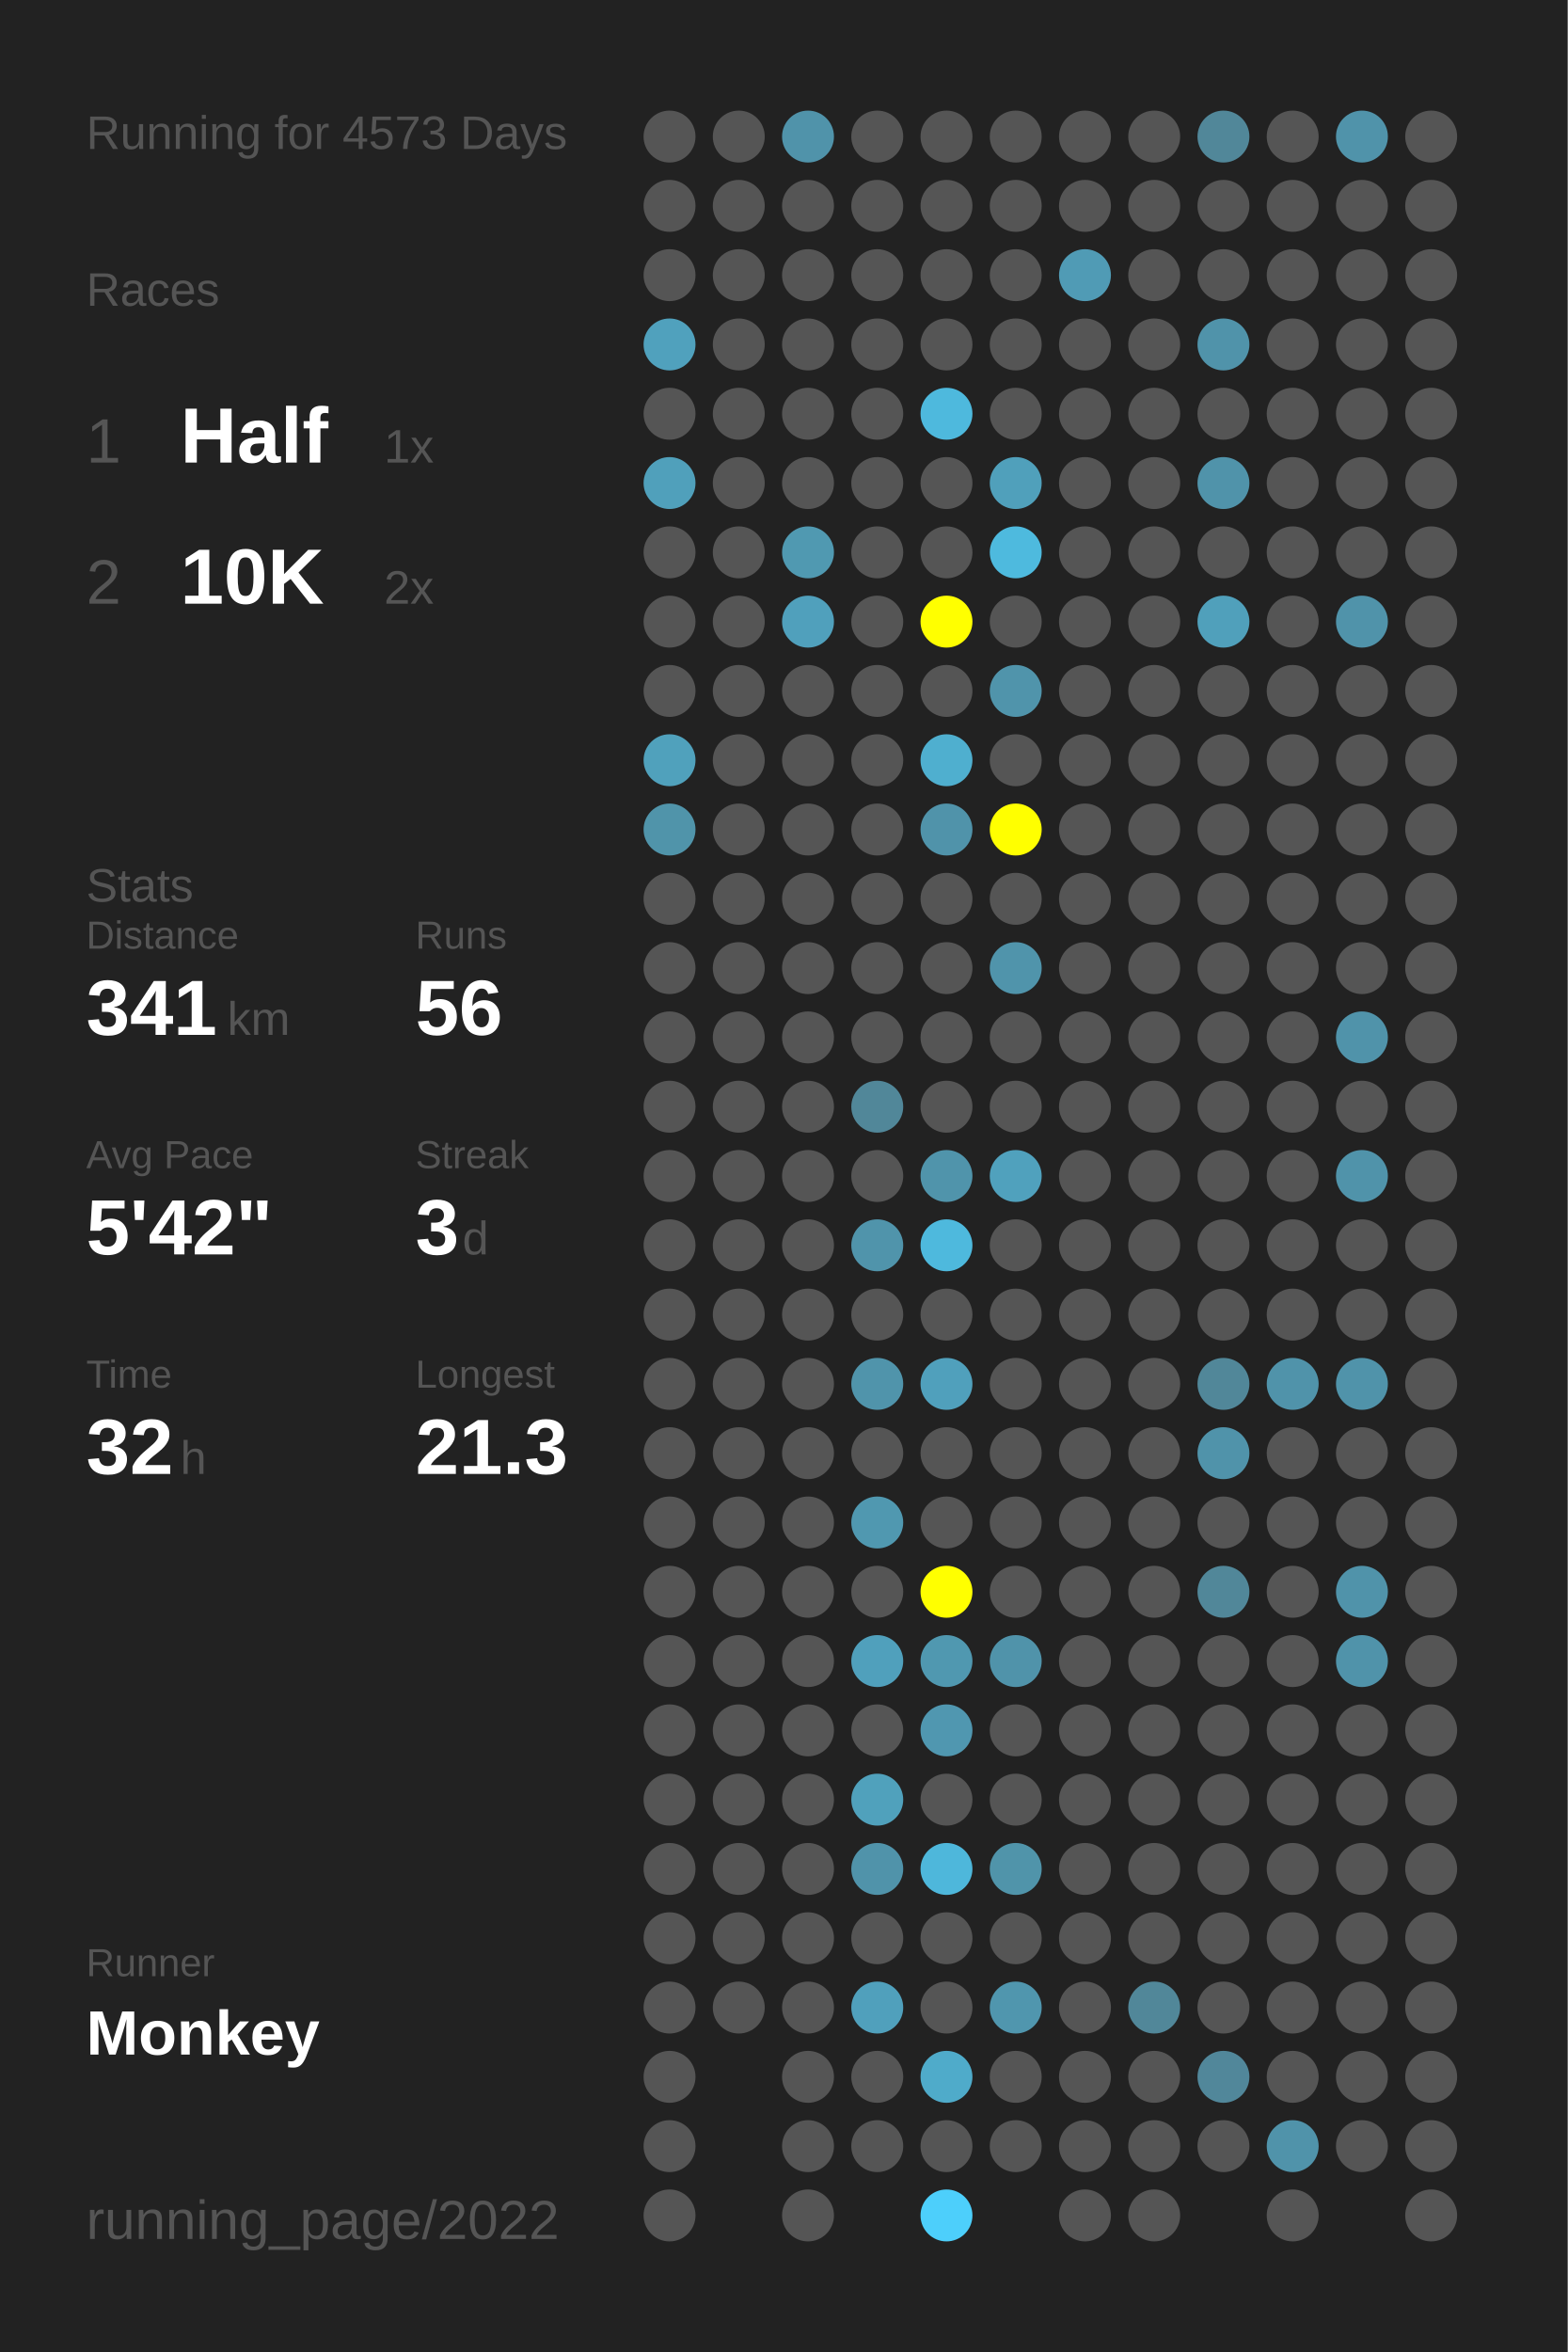
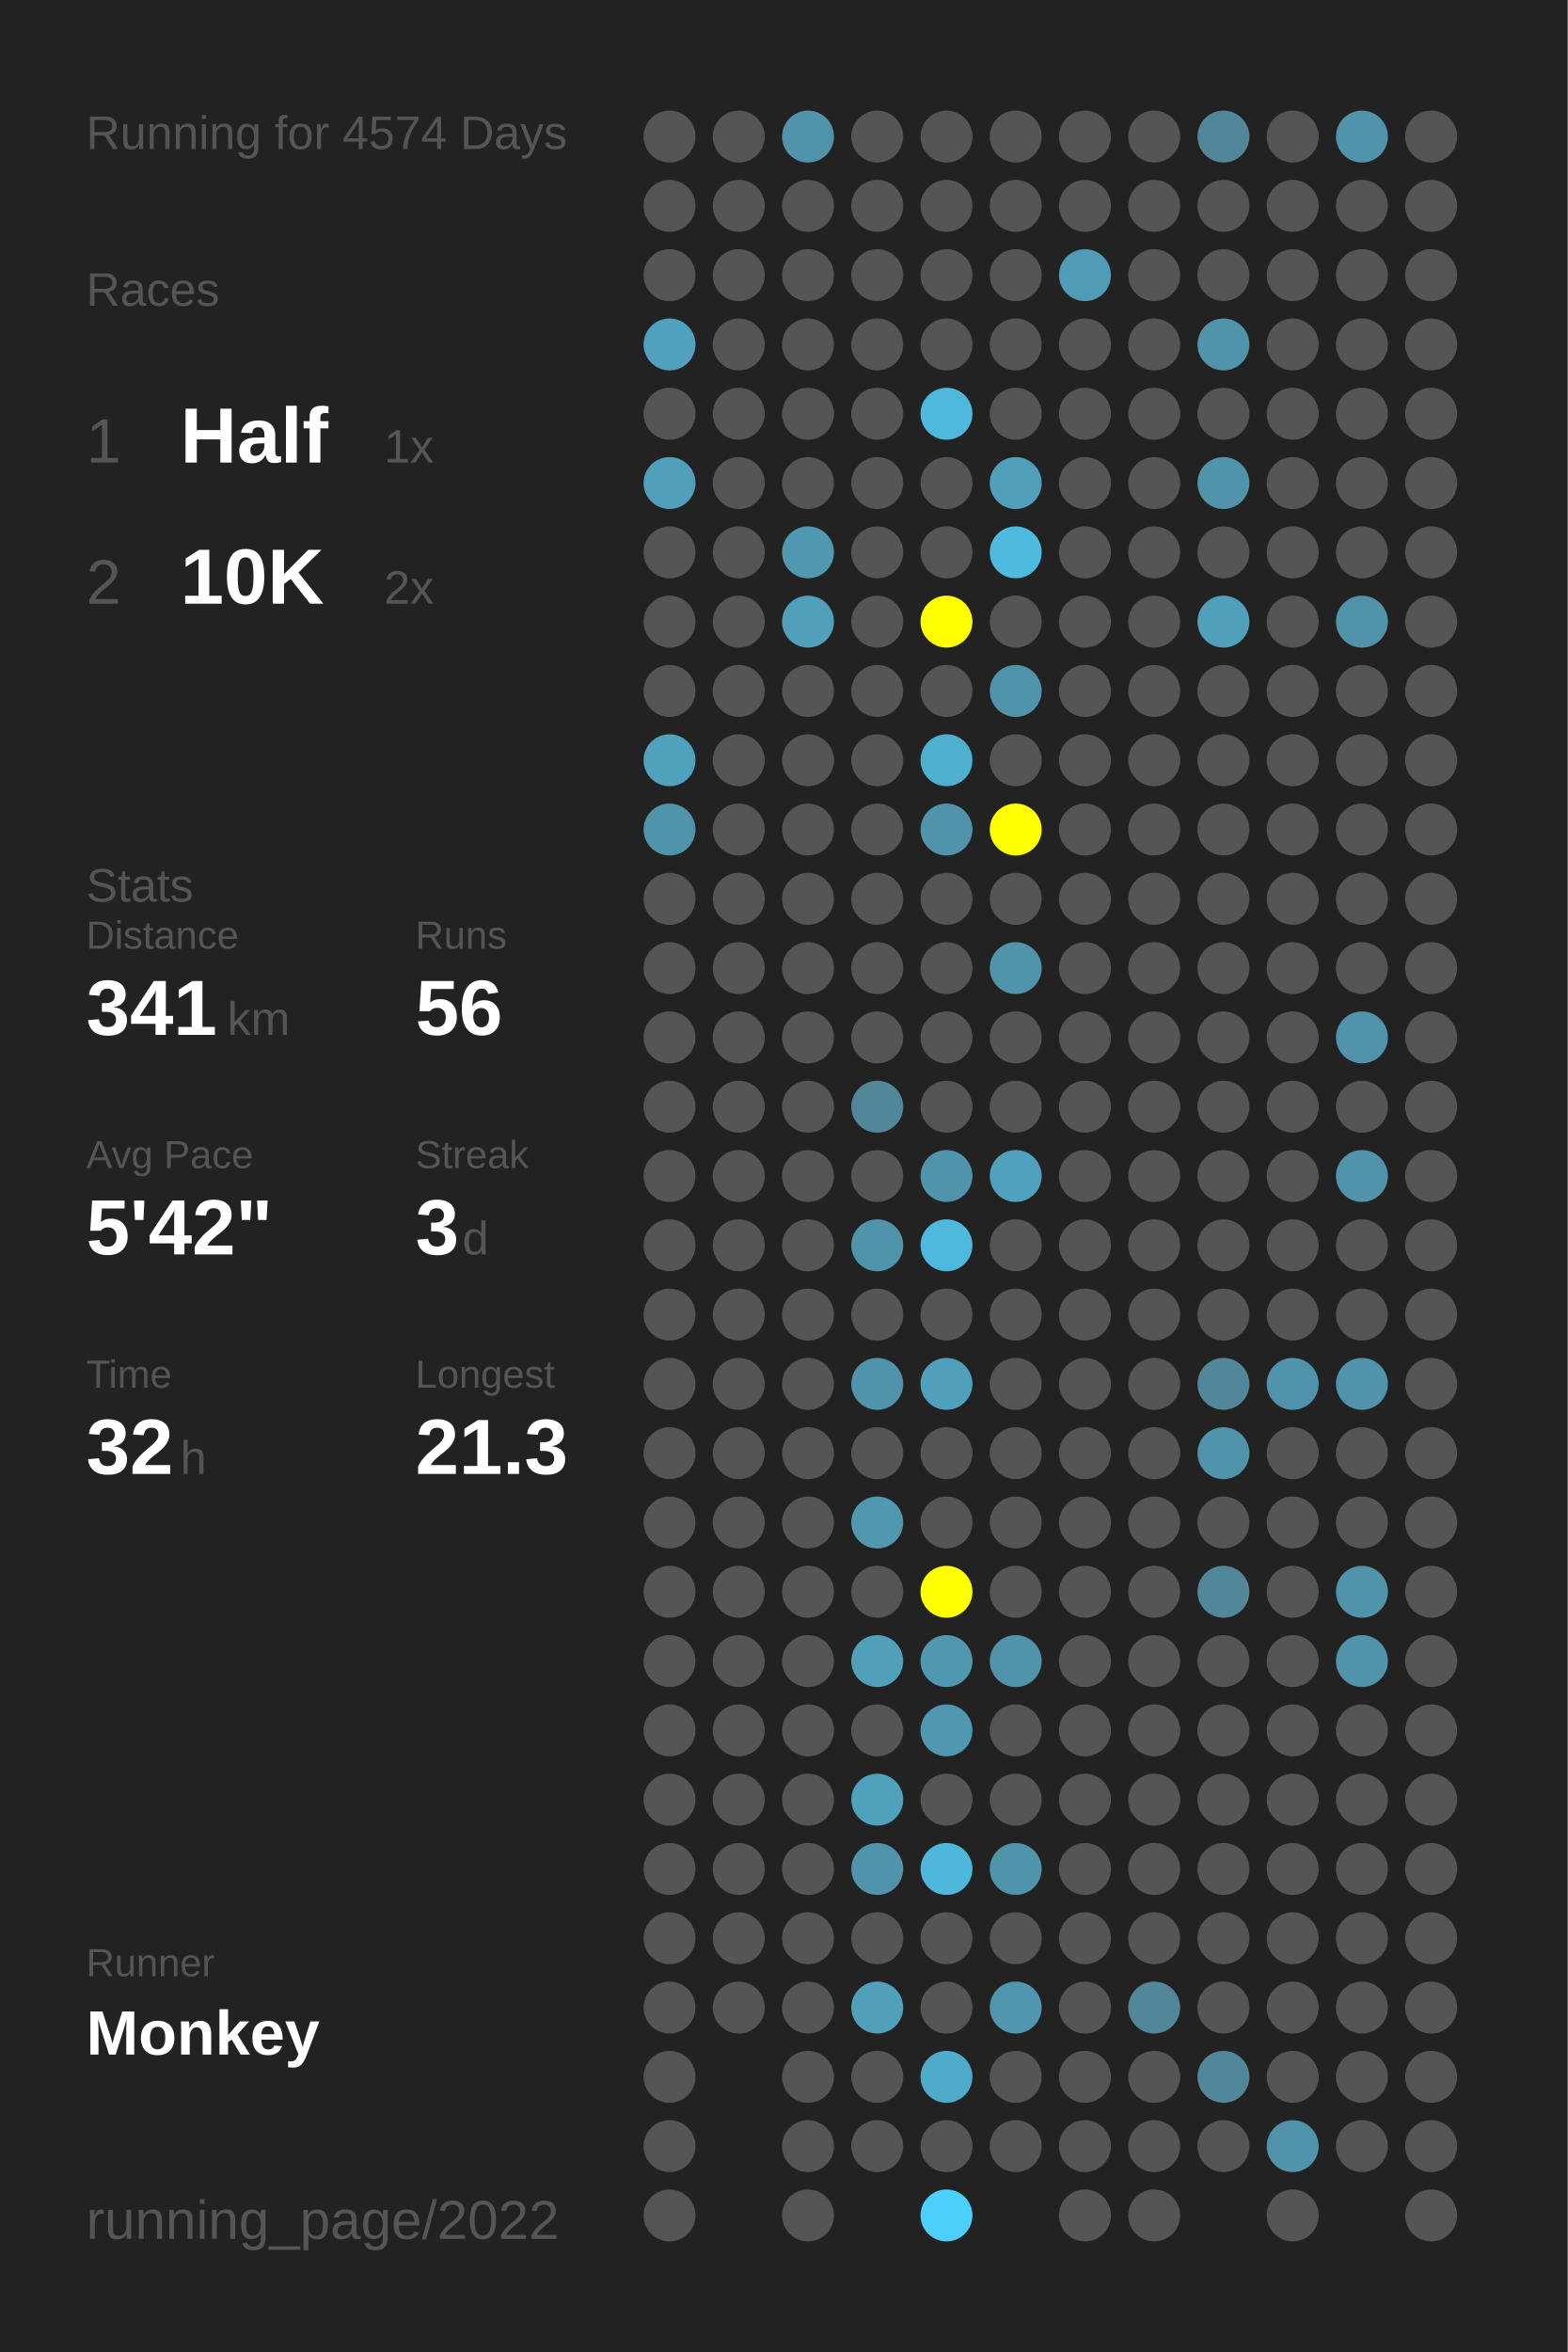
<svg xmlns="http://www.w3.org/2000/svg" baseProfile="full" height="300mm" version="1.1" viewBox="0,0,200,300" width="200mm">
  <defs />
  <rect fill="#222222" height="300" width="200" x="0" y="0" />
-   <text fill="#555555" style="font-size:6px; font-family:Arial;" x="11" y="19">Running for 4573 Days</text>
+   <text fill="#555555" style="font-size:6px; font-family:Arial;" x="11" y="19">Running for 4574 Days</text>
  <text fill="#555555" style="font-size:6px; font-family:Arial;" x="11" y="39">Races</text>
  <text fill="#555555" style="font-size:8px; font-family:Arial;" x="11" y="59">1</text>
  <text fill="#FFFFFF" style="font-size:10px; font-family:Arial; font-weight:bold;" x="23" y="59">Half</text>
  <text fill="#555555" style="font-size:6px; font-family:Arial;" x="49" y="59">1x</text>
  <text fill="#555555" style="font-size:8px; font-family:Arial;" x="11" y="77">2</text>
  <text fill="#FFFFFF" style="font-size:10px; font-family:Arial; font-weight:bold;" x="23" y="77">10K</text>
  <text fill="#555555" style="font-size:6px; font-family:Arial;" x="49" y="77">2x</text>
  <text fill="#555555" style="font-size:6px; font-family:Arial;" x="11" y="115">Stats</text>
  <text fill="#555555" style="font-size:5px; font-family:Arial;" x="11" y="121">Distance</text>
  <text fill="#FFFFFF" style="font-size:10px; font-family:Arial; font-weight:bold;" x="11" y="132">341</text>
  <text fill="#555555" style="font-size:6px; font-family:Arial;" x="29" y="132">km</text>
  <text fill="#555555" style="font-size:5px; font-family:Arial;" x="53" y="121">Runs</text>
  <text fill="#FFFFFF" style="font-size:10px; font-family:Arial; font-weight:bold;" x="53" y="132">56</text>
  <text fill="#555555" style="font-size:5px; font-family:Arial;" x="11" y="149">Avg Pace</text>
  <text fill="#FFFFFF" style="font-size:10px; font-family:Arial; font-weight:bold;" x="11" y="160">5'42"</text>
  <text fill="#555555" style="font-size:5px; font-family:Arial;" x="53" y="149">Streak</text>
  <text fill="#FFFFFF" style="font-size:10px; font-family:Arial; font-weight:bold;" x="53" y="160">3</text>
  <text fill="#555555" style="font-size:6px; font-family:Arial;" x="59" y="160">d</text>
  <text fill="#555555" style="font-size:5px; font-family:Arial;" x="11" y="177">Time</text>
  <text fill="#FFFFFF" style="font-size:10px; font-family:Arial; font-weight:bold;" x="11" y="188">32</text>
  <text fill="#555555" style="font-size:6px; font-family:Arial;" x="23" y="188">h</text>
  <text fill="#555555" style="font-size:5px; font-family:Arial;" x="53" y="177">Longest</text>
  <text fill="#FFFFFF" style="font-size:10px; font-family:Arial; font-weight:bold;" x="53" y="188">21.3</text>
  <text fill="#555555" style="font-size:5px; font-family:Arial;" x="11" y="252.065">Runner</text>
  <text fill="#FFFFFF" style="font-size:8px; font-family:Arial; font-weight:bold;" x="11" y="262.065">Monkey</text>
  <text fill="#555555" style="font-size:7px; font-family:Arial;" x="11" y="285.581">running_page/2022</text>
  <circle cx="85.417" cy="17.419" fill="#555555" r="3.312" />
  <circle cx="85.417" cy="26.258" fill="#555555" r="3.312" />
  <circle cx="85.417" cy="35.097" fill="#555555" r="3.312" />
  <circle cx="85.417" cy="43.935" fill="#50a1bd" r="3.312" />
  <circle cx="85.417" cy="52.774" fill="#555555" r="3.312" />
  <circle cx="85.417" cy="61.613" fill="#50a0bb" r="3.312" />
  <circle cx="85.417" cy="70.452" fill="#555555" r="3.312" />
  <circle cx="85.417" cy="79.29" fill="#555555" r="3.312" />
  <circle cx="85.417" cy="88.129" fill="#555555" r="3.312" />
  <circle cx="85.417" cy="96.968" fill="#50a1bc" r="3.312" />
  <circle cx="85.417" cy="105.806" fill="#5094aa" r="3.312" />
  <circle cx="85.417" cy="114.645" fill="#555555" r="3.312" />
  <circle cx="85.417" cy="123.484" fill="#555555" r="3.312" />
  <circle cx="85.417" cy="132.323" fill="#555555" r="3.312" />
  <circle cx="85.417" cy="141.161" fill="#555555" r="3.312" />
  <circle cx="85.417" cy="150" fill="#555555" r="3.312" />
  <circle cx="85.417" cy="158.839" fill="#555555" r="3.312" />
  <circle cx="85.417" cy="167.677" fill="#555555" r="3.312" />
  <circle cx="85.417" cy="176.516" fill="#555555" r="3.312" />
  <circle cx="85.417" cy="185.355" fill="#555555" r="3.312" />
  <circle cx="85.417" cy="194.194" fill="#555555" r="3.312" />
  <circle cx="85.417" cy="203.032" fill="#555555" r="3.312" />
  <circle cx="85.417" cy="211.871" fill="#555555" r="3.312" />
  <circle cx="85.417" cy="220.71" fill="#555555" r="3.312" />
  <circle cx="85.417" cy="229.548" fill="#555555" r="3.312" />
  <circle cx="85.417" cy="238.387" fill="#555555" r="3.312" />
  <circle cx="85.417" cy="247.226" fill="#555555" r="3.312" />
  <circle cx="85.417" cy="256.065" fill="#555555" r="3.312" />
  <circle cx="85.417" cy="264.903" fill="#555555" r="3.312" />
  <circle cx="85.417" cy="273.742" fill="#555555" r="3.312" />
  <circle cx="85.417" cy="282.581" fill="#555555" r="3.312" />
  <circle cx="94.25" cy="17.419" fill="#555555" r="3.312" />
  <circle cx="94.25" cy="26.258" fill="#555555" r="3.312" />
  <circle cx="94.25" cy="35.097" fill="#555555" r="3.312" />
  <circle cx="94.25" cy="43.935" fill="#555555" r="3.312" />
  <circle cx="94.25" cy="52.774" fill="#555555" r="3.312" />
  <circle cx="94.25" cy="61.613" fill="#555555" r="3.312" />
  <circle cx="94.25" cy="70.452" fill="#555555" r="3.312" />
  <circle cx="94.25" cy="79.29" fill="#555555" r="3.312" />
  <circle cx="94.25" cy="88.129" fill="#555555" r="3.312" />
  <circle cx="94.25" cy="96.968" fill="#555555" r="3.312" />
  <circle cx="94.25" cy="105.806" fill="#555555" r="3.312" />
  <circle cx="94.25" cy="114.645" fill="#555555" r="3.312" />
  <circle cx="94.25" cy="123.484" fill="#555555" r="3.312" />
  <circle cx="94.25" cy="132.323" fill="#555555" r="3.312" />
  <circle cx="94.25" cy="141.161" fill="#555555" r="3.312" />
  <circle cx="94.25" cy="150" fill="#555555" r="3.312" />
  <circle cx="94.25" cy="158.839" fill="#555555" r="3.312" />
  <circle cx="94.25" cy="167.677" fill="#555555" r="3.312" />
  <circle cx="94.25" cy="176.516" fill="#555555" r="3.312" />
  <circle cx="94.25" cy="185.355" fill="#555555" r="3.312" />
  <circle cx="94.25" cy="194.194" fill="#555555" r="3.312" />
  <circle cx="94.25" cy="203.032" fill="#555555" r="3.312" />
  <circle cx="94.25" cy="211.871" fill="#555555" r="3.312" />
  <circle cx="94.25" cy="220.71" fill="#555555" r="3.312" />
  <circle cx="94.25" cy="229.548" fill="#555555" r="3.312" />
  <circle cx="94.25" cy="238.387" fill="#555555" r="3.312" />
  <circle cx="94.25" cy="247.226" fill="#555555" r="3.312" />
  <circle cx="94.25" cy="256.065" fill="#555555" r="3.312" />
  <circle cx="103.083" cy="17.419" fill="#5093aa" r="3.312" />
  <circle cx="103.083" cy="26.258" fill="#555555" r="3.312" />
  <circle cx="103.083" cy="35.097" fill="#555555" r="3.312" />
  <circle cx="103.083" cy="43.935" fill="#555555" r="3.312" />
  <circle cx="103.083" cy="52.774" fill="#555555" r="3.312" />
  <circle cx="103.083" cy="61.613" fill="#555555" r="3.312" />
  <circle cx="103.083" cy="70.452" fill="#5099b1" r="3.312" />
  <circle cx="103.083" cy="79.29" fill="#50a0bc" r="3.312" />
  <circle cx="103.083" cy="88.129" fill="#555555" r="3.312" />
  <circle cx="103.083" cy="96.968" fill="#555555" r="3.312" />
  <circle cx="103.083" cy="105.806" fill="#555555" r="3.312" />
  <circle cx="103.083" cy="114.645" fill="#555555" r="3.312" />
  <circle cx="103.083" cy="123.484" fill="#555555" r="3.312" />
  <circle cx="103.083" cy="132.323" fill="#555555" r="3.312" />
  <circle cx="103.083" cy="141.161" fill="#555555" r="3.312" />
  <circle cx="103.083" cy="150" fill="#555555" r="3.312" />
  <circle cx="103.083" cy="158.839" fill="#555555" r="3.312" />
  <circle cx="103.083" cy="167.677" fill="#555555" r="3.312" />
  <circle cx="103.083" cy="176.516" fill="#555555" r="3.312" />
  <circle cx="103.083" cy="185.355" fill="#555555" r="3.312" />
  <circle cx="103.083" cy="194.194" fill="#555555" r="3.312" />
  <circle cx="103.083" cy="203.032" fill="#555555" r="3.312" />
  <circle cx="103.083" cy="211.871" fill="#555555" r="3.312" />
  <circle cx="103.083" cy="220.71" fill="#555555" r="3.312" />
  <circle cx="103.083" cy="229.548" fill="#555555" r="3.312" />
  <circle cx="103.083" cy="238.387" fill="#555555" r="3.312" />
  <circle cx="103.083" cy="247.226" fill="#555555" r="3.312" />
  <circle cx="103.083" cy="256.065" fill="#555555" r="3.312" />
  <circle cx="103.083" cy="264.903" fill="#555555" r="3.312" />
  <circle cx="103.083" cy="273.742" fill="#555555" r="3.312" />
  <circle cx="103.083" cy="282.581" fill="#555555" r="3.312" />
  <circle cx="111.917" cy="17.419" fill="#555555" r="3.312" />
  <circle cx="111.917" cy="26.258" fill="#555555" r="3.312" />
  <circle cx="111.917" cy="35.097" fill="#555555" r="3.312" />
  <circle cx="111.917" cy="43.935" fill="#555555" r="3.312" />
  <circle cx="111.917" cy="52.774" fill="#555555" r="3.312" />
  <circle cx="111.917" cy="61.613" fill="#555555" r="3.312" />
  <circle cx="111.917" cy="70.452" fill="#555555" r="3.312" />
  <circle cx="111.917" cy="79.29" fill="#555555" r="3.312" />
  <circle cx="111.917" cy="88.129" fill="#555555" r="3.312" />
  <circle cx="111.917" cy="96.968" fill="#555555" r="3.312" />
  <circle cx="111.917" cy="105.806" fill="#555555" r="3.312" />
  <circle cx="111.917" cy="114.645" fill="#555555" r="3.312" />
  <circle cx="111.917" cy="123.484" fill="#555555" r="3.312" />
  <circle cx="111.917" cy="132.323" fill="#555555" r="3.312" />
  <circle cx="111.917" cy="141.161" fill="#518799" r="3.312" />
  <circle cx="111.917" cy="150" fill="#555555" r="3.312" />
  <circle cx="111.917" cy="158.839" fill="#5094ab" r="3.312" />
  <circle cx="111.917" cy="167.677" fill="#555555" r="3.312" />
  <circle cx="111.917" cy="176.516" fill="#5094ab" r="3.312" />
  <circle cx="111.917" cy="185.355" fill="#555555" r="3.312" />
  <circle cx="111.917" cy="194.194" fill="#5098b0" r="3.312" />
  <circle cx="111.917" cy="203.032" fill="#555555" r="3.312" />
  <circle cx="111.917" cy="211.871" fill="#50a0bc" r="3.312" />
  <circle cx="111.917" cy="220.71" fill="#555555" r="3.312" />
  <circle cx="111.917" cy="229.548" fill="#50a1bc" r="3.312" />
  <circle cx="111.917" cy="238.387" fill="#5093aa" r="3.312" />
  <circle cx="111.917" cy="247.226" fill="#555555" r="3.312" />
  <circle cx="111.917" cy="256.065" fill="#50a0bc" r="3.312" />
  <circle cx="111.917" cy="264.903" fill="#555555" r="3.312" />
  <circle cx="111.917" cy="273.742" fill="#555555" r="3.312" />
  <circle cx="120.75" cy="17.419" fill="#555555" r="3.312" />
  <circle cx="120.75" cy="26.258" fill="#555555" r="3.312" />
  <circle cx="120.75" cy="35.097" fill="#555555" r="3.312" />
  <circle cx="120.75" cy="43.935" fill="#555555" r="3.312" />
  <circle cx="120.75" cy="52.774" fill="#4eb9dd" r="3.312" />
  <circle cx="120.75" cy="61.613" fill="#555555" r="3.312" />
  <circle cx="120.75" cy="70.452" fill="#555555" r="3.312" />
  <circle cx="120.75" cy="79.29" fill="#FFFF00" r="3.312" />
  <circle cx="120.75" cy="88.129" fill="#555555" r="3.312" />
  <circle cx="120.75" cy="96.968" fill="#4fafcf" r="3.312" />
  <circle cx="120.75" cy="105.806" fill="#5093aa" r="3.312" />
  <circle cx="120.75" cy="114.645" fill="#555555" r="3.312" />
  <circle cx="120.75" cy="123.484" fill="#555555" r="3.312" />
  <circle cx="120.75" cy="132.323" fill="#555555" r="3.312" />
  <circle cx="120.75" cy="141.161" fill="#555555" r="3.312" />
  <circle cx="120.75" cy="150" fill="#5094ab" r="3.312" />
  <circle cx="120.75" cy="158.839" fill="#4eb9dd" r="3.312" />
  <circle cx="120.75" cy="167.677" fill="#555555" r="3.312" />
  <circle cx="120.75" cy="176.516" fill="#50a0bc" r="3.312" />
  <circle cx="120.75" cy="185.355" fill="#555555" r="3.312" />
  <circle cx="120.75" cy="194.194" fill="#555555" r="3.312" />
  <circle cx="120.75" cy="203.032" fill="#FFFF00" r="3.312" />
  <circle cx="120.75" cy="211.871" fill="#5098b0" r="3.312" />
  <circle cx="120.75" cy="220.71" fill="#5097b0" r="3.312" />
  <circle cx="120.75" cy="229.548" fill="#555555" r="3.312" />
  <circle cx="120.75" cy="238.387" fill="#4eb7db" r="3.312" />
  <circle cx="120.75" cy="247.226" fill="#555555" r="3.312" />
  <circle cx="120.75" cy="256.065" fill="#555555" r="3.312" />
  <circle cx="120.75" cy="264.903" fill="#4fabca" r="3.312" />
  <circle cx="120.75" cy="273.742" fill="#555555" r="3.312" />
  <circle cx="120.75" cy="282.581" fill="#4dcffb" r="3.312" />
  <circle cx="129.583" cy="17.419" fill="#555555" r="3.312" />
  <circle cx="129.583" cy="26.258" fill="#555555" r="3.312" />
  <circle cx="129.583" cy="35.097" fill="#555555" r="3.312" />
  <circle cx="129.583" cy="43.935" fill="#555555" r="3.312" />
  <circle cx="129.583" cy="52.774" fill="#555555" r="3.312" />
  <circle cx="129.583" cy="61.613" fill="#50a0bb" r="3.312" />
  <circle cx="129.583" cy="70.452" fill="#4ebade" r="3.312" />
  <circle cx="129.583" cy="79.29" fill="#555555" r="3.312" />
  <circle cx="129.583" cy="88.129" fill="#5094ab" r="3.312" />
  <circle cx="129.583" cy="96.968" fill="#555555" r="3.312" />
  <circle cx="129.583" cy="105.806" fill="#FFFF00" r="3.312" />
  <circle cx="129.583" cy="114.645" fill="#555555" r="3.312" />
  <circle cx="129.583" cy="123.484" fill="#5094ab" r="3.312" />
  <circle cx="129.583" cy="132.323" fill="#555555" r="3.312" />
  <circle cx="129.583" cy="141.161" fill="#555555" r="3.312" />
  <circle cx="129.583" cy="150" fill="#50a1bd" r="3.312" />
  <circle cx="129.583" cy="158.839" fill="#555555" r="3.312" />
  <circle cx="129.583" cy="167.677" fill="#555555" r="3.312" />
  <circle cx="129.583" cy="176.516" fill="#555555" r="3.312" />
  <circle cx="129.583" cy="185.355" fill="#555555" r="3.312" />
  <circle cx="129.583" cy="194.194" fill="#555555" r="3.312" />
  <circle cx="129.583" cy="203.032" fill="#555555" r="3.312" />
  <circle cx="129.583" cy="211.871" fill="#5093aa" r="3.312" />
  <circle cx="129.583" cy="220.71" fill="#555555" r="3.312" />
  <circle cx="129.583" cy="229.548" fill="#555555" r="3.312" />
  <circle cx="129.583" cy="238.387" fill="#5094aa" r="3.312" />
  <circle cx="129.583" cy="247.226" fill="#555555" r="3.312" />
  <circle cx="129.583" cy="256.065" fill="#5096ae" r="3.312" />
  <circle cx="129.583" cy="264.903" fill="#555555" r="3.312" />
  <circle cx="129.583" cy="273.742" fill="#555555" r="3.312" />
  <circle cx="138.417" cy="17.419" fill="#555555" r="3.312" />
  <circle cx="138.417" cy="26.258" fill="#555555" r="3.312" />
  <circle cx="138.417" cy="35.097" fill="#509bb5" r="3.312" />
  <circle cx="138.417" cy="43.935" fill="#555555" r="3.312" />
  <circle cx="138.417" cy="52.774" fill="#555555" r="3.312" />
  <circle cx="138.417" cy="61.613" fill="#555555" r="3.312" />
  <circle cx="138.417" cy="70.452" fill="#555555" r="3.312" />
  <circle cx="138.417" cy="79.29" fill="#555555" r="3.312" />
  <circle cx="138.417" cy="88.129" fill="#555555" r="3.312" />
  <circle cx="138.417" cy="96.968" fill="#555555" r="3.312" />
  <circle cx="138.417" cy="105.806" fill="#555555" r="3.312" />
  <circle cx="138.417" cy="114.645" fill="#555555" r="3.312" />
  <circle cx="138.417" cy="123.484" fill="#555555" r="3.312" />
  <circle cx="138.417" cy="132.323" fill="#555555" r="3.312" />
  <circle cx="138.417" cy="141.161" fill="#555555" r="3.312" />
  <circle cx="138.417" cy="150" fill="#555555" r="3.312" />
  <circle cx="138.417" cy="158.839" fill="#555555" r="3.312" />
  <circle cx="138.417" cy="167.677" fill="#555555" r="3.312" />
  <circle cx="138.417" cy="176.516" fill="#555555" r="3.312" />
  <circle cx="138.417" cy="185.355" fill="#555555" r="3.312" />
  <circle cx="138.417" cy="194.194" fill="#555555" r="3.312" />
  <circle cx="138.417" cy="203.032" fill="#555555" r="3.312" />
  <circle cx="138.417" cy="211.871" fill="#555555" r="3.312" />
  <circle cx="138.417" cy="220.71" fill="#555555" r="3.312" />
  <circle cx="138.417" cy="229.548" fill="#555555" r="3.312" />
  <circle cx="138.417" cy="238.387" fill="#555555" r="3.312" />
  <circle cx="138.417" cy="247.226" fill="#555555" r="3.312" />
  <circle cx="138.417" cy="256.065" fill="#555555" r="3.312" />
  <circle cx="138.417" cy="264.903" fill="#555555" r="3.312" />
  <circle cx="138.417" cy="273.742" fill="#555555" r="3.312" />
  <circle cx="138.417" cy="282.581" fill="#555555" r="3.312" />
  <circle cx="147.25" cy="17.419" fill="#555555" r="3.312" />
  <circle cx="147.25" cy="26.258" fill="#555555" r="3.312" />
  <circle cx="147.25" cy="35.097" fill="#555555" r="3.312" />
  <circle cx="147.25" cy="43.935" fill="#555555" r="3.312" />
  <circle cx="147.25" cy="52.774" fill="#555555" r="3.312" />
  <circle cx="147.25" cy="61.613" fill="#555555" r="3.312" />
  <circle cx="147.25" cy="70.452" fill="#555555" r="3.312" />
  <circle cx="147.25" cy="79.29" fill="#555555" r="3.312" />
  <circle cx="147.25" cy="88.129" fill="#555555" r="3.312" />
  <circle cx="147.25" cy="96.968" fill="#555555" r="3.312" />
  <circle cx="147.25" cy="105.806" fill="#555555" r="3.312" />
  <circle cx="147.25" cy="114.645" fill="#555555" r="3.312" />
  <circle cx="147.25" cy="123.484" fill="#555555" r="3.312" />
  <circle cx="147.25" cy="132.323" fill="#555555" r="3.312" />
  <circle cx="147.25" cy="141.161" fill="#555555" r="3.312" />
  <circle cx="147.25" cy="150" fill="#555555" r="3.312" />
  <circle cx="147.25" cy="158.839" fill="#555555" r="3.312" />
  <circle cx="147.25" cy="167.677" fill="#555555" r="3.312" />
  <circle cx="147.25" cy="176.516" fill="#555555" r="3.312" />
  <circle cx="147.25" cy="185.355" fill="#555555" r="3.312" />
  <circle cx="147.25" cy="194.194" fill="#555555" r="3.312" />
  <circle cx="147.25" cy="203.032" fill="#555555" r="3.312" />
  <circle cx="147.25" cy="211.871" fill="#555555" r="3.312" />
  <circle cx="147.25" cy="220.71" fill="#555555" r="3.312" />
  <circle cx="147.25" cy="229.548" fill="#555555" r="3.312" />
  <circle cx="147.25" cy="238.387" fill="#555555" r="3.312" />
  <circle cx="147.25" cy="247.226" fill="#555555" r="3.312" />
  <circle cx="147.25" cy="256.065" fill="#518799" r="3.312" />
  <circle cx="147.25" cy="264.903" fill="#555555" r="3.312" />
  <circle cx="147.25" cy="273.742" fill="#555555" r="3.312" />
  <circle cx="147.25" cy="282.581" fill="#555555" r="3.312" />
  <circle cx="156.083" cy="17.419" fill="#518799" r="3.312" />
  <circle cx="156.083" cy="26.258" fill="#555555" r="3.312" />
  <circle cx="156.083" cy="35.097" fill="#555555" r="3.312" />
  <circle cx="156.083" cy="43.935" fill="#5093aa" r="3.312" />
  <circle cx="156.083" cy="52.774" fill="#555555" r="3.312" />
  <circle cx="156.083" cy="61.613" fill="#5093aa" r="3.312" />
  <circle cx="156.083" cy="70.452" fill="#555555" r="3.312" />
  <circle cx="156.083" cy="79.29" fill="#50a0bb" r="3.312" />
  <circle cx="156.083" cy="88.129" fill="#555555" r="3.312" />
  <circle cx="156.083" cy="96.968" fill="#555555" r="3.312" />
  <circle cx="156.083" cy="105.806" fill="#555555" r="3.312" />
  <circle cx="156.083" cy="114.645" fill="#555555" r="3.312" />
  <circle cx="156.083" cy="123.484" fill="#555555" r="3.312" />
  <circle cx="156.083" cy="132.323" fill="#555555" r="3.312" />
  <circle cx="156.083" cy="141.161" fill="#555555" r="3.312" />
  <circle cx="156.083" cy="150" fill="#555555" r="3.312" />
  <circle cx="156.083" cy="158.839" fill="#555555" r="3.312" />
  <circle cx="156.083" cy="167.677" fill="#555555" r="3.312" />
  <circle cx="156.083" cy="176.516" fill="#518799" r="3.312" />
  <circle cx="156.083" cy="185.355" fill="#5093aa" r="3.312" />
  <circle cx="156.083" cy="194.194" fill="#555555" r="3.312" />
  <circle cx="156.083" cy="203.032" fill="#518799" r="3.312" />
  <circle cx="156.083" cy="211.871" fill="#555555" r="3.312" />
  <circle cx="156.083" cy="220.71" fill="#555555" r="3.312" />
  <circle cx="156.083" cy="229.548" fill="#555555" r="3.312" />
  <circle cx="156.083" cy="238.387" fill="#555555" r="3.312" />
  <circle cx="156.083" cy="247.226" fill="#555555" r="3.312" />
  <circle cx="156.083" cy="256.065" fill="#555555" r="3.312" />
  <circle cx="156.083" cy="264.903" fill="#51879a" r="3.312" />
  <circle cx="156.083" cy="273.742" fill="#555555" r="3.312" />
  <circle cx="164.917" cy="17.419" fill="#555555" r="3.312" />
  <circle cx="164.917" cy="26.258" fill="#555555" r="3.312" />
  <circle cx="164.917" cy="35.097" fill="#555555" r="3.312" />
  <circle cx="164.917" cy="43.935" fill="#555555" r="3.312" />
  <circle cx="164.917" cy="52.774" fill="#555555" r="3.312" />
  <circle cx="164.917" cy="61.613" fill="#555555" r="3.312" />
  <circle cx="164.917" cy="70.452" fill="#555555" r="3.312" />
  <circle cx="164.917" cy="79.29" fill="#555555" r="3.312" />
  <circle cx="164.917" cy="88.129" fill="#555555" r="3.312" />
  <circle cx="164.917" cy="96.968" fill="#555555" r="3.312" />
  <circle cx="164.917" cy="105.806" fill="#555555" r="3.312" />
  <circle cx="164.917" cy="114.645" fill="#555555" r="3.312" />
  <circle cx="164.917" cy="123.484" fill="#555555" r="3.312" />
  <circle cx="164.917" cy="132.323" fill="#555555" r="3.312" />
  <circle cx="164.917" cy="141.161" fill="#555555" r="3.312" />
  <circle cx="164.917" cy="150" fill="#555555" r="3.312" />
  <circle cx="164.917" cy="158.839" fill="#555555" r="3.312" />
  <circle cx="164.917" cy="167.677" fill="#555555" r="3.312" />
  <circle cx="164.917" cy="176.516" fill="#5093aa" r="3.312" />
  <circle cx="164.917" cy="185.355" fill="#555555" r="3.312" />
  <circle cx="164.917" cy="194.194" fill="#555555" r="3.312" />
  <circle cx="164.917" cy="203.032" fill="#555555" r="3.312" />
  <circle cx="164.917" cy="211.871" fill="#555555" r="3.312" />
  <circle cx="164.917" cy="220.71" fill="#555555" r="3.312" />
  <circle cx="164.917" cy="229.548" fill="#555555" r="3.312" />
  <circle cx="164.917" cy="238.387" fill="#555555" r="3.312" />
  <circle cx="164.917" cy="247.226" fill="#555555" r="3.312" />
  <circle cx="164.917" cy="256.065" fill="#555555" r="3.312" />
  <circle cx="164.917" cy="264.903" fill="#555555" r="3.312" />
  <circle cx="164.917" cy="273.742" fill="#5093aa" r="3.312" />
  <circle cx="164.917" cy="282.581" fill="#555555" r="3.312" />
  <circle cx="173.75" cy="17.419" fill="#5093aa" r="3.312" />
  <circle cx="173.75" cy="26.258" fill="#555555" r="3.312" />
  <circle cx="173.75" cy="35.097" fill="#555555" r="3.312" />
  <circle cx="173.75" cy="43.935" fill="#555555" r="3.312" />
  <circle cx="173.75" cy="52.774" fill="#555555" r="3.312" />
  <circle cx="173.75" cy="61.613" fill="#555555" r="3.312" />
  <circle cx="173.75" cy="70.452" fill="#555555" r="3.312" />
  <circle cx="173.75" cy="79.29" fill="#5093aa" r="3.312" />
  <circle cx="173.75" cy="88.129" fill="#555555" r="3.312" />
  <circle cx="173.75" cy="96.968" fill="#555555" r="3.312" />
  <circle cx="173.75" cy="105.806" fill="#555555" r="3.312" />
  <circle cx="173.75" cy="114.645" fill="#555555" r="3.312" />
  <circle cx="173.75" cy="123.484" fill="#555555" r="3.312" />
  <circle cx="173.75" cy="132.323" fill="#5093aa" r="3.312" />
  <circle cx="173.75" cy="141.161" fill="#555555" r="3.312" />
  <circle cx="173.75" cy="150" fill="#5093aa" r="3.312" />
  <circle cx="173.75" cy="158.839" fill="#555555" r="3.312" />
  <circle cx="173.75" cy="167.677" fill="#555555" r="3.312" />
  <circle cx="173.75" cy="176.516" fill="#5093aa" r="3.312" />
  <circle cx="173.75" cy="185.355" fill="#555555" r="3.312" />
  <circle cx="173.75" cy="194.194" fill="#555555" r="3.312" />
  <circle cx="173.75" cy="203.032" fill="#5093aa" r="3.312" />
  <circle cx="173.75" cy="211.871" fill="#5093aa" r="3.312" />
  <circle cx="173.75" cy="220.71" fill="#555555" r="3.312" />
  <circle cx="173.75" cy="229.548" fill="#555555" r="3.312" />
  <circle cx="173.75" cy="238.387" fill="#555555" r="3.312" />
  <circle cx="173.75" cy="247.226" fill="#555555" r="3.312" />
  <circle cx="173.75" cy="256.065" fill="#555555" r="3.312" />
  <circle cx="173.75" cy="264.903" fill="#555555" r="3.312" />
  <circle cx="173.75" cy="273.742" fill="#555555" r="3.312" />
  <circle cx="182.583" cy="17.419" fill="#555555" r="3.312" />
  <circle cx="182.583" cy="26.258" fill="#555555" r="3.312" />
  <circle cx="182.583" cy="35.097" fill="#555555" r="3.312" />
  <circle cx="182.583" cy="43.935" fill="#555555" r="3.312" />
  <circle cx="182.583" cy="52.774" fill="#555555" r="3.312" />
  <circle cx="182.583" cy="61.613" fill="#555555" r="3.312" />
  <circle cx="182.583" cy="70.452" fill="#555555" r="3.312" />
  <circle cx="182.583" cy="79.29" fill="#555555" r="3.312" />
  <circle cx="182.583" cy="88.129" fill="#555555" r="3.312" />
  <circle cx="182.583" cy="96.968" fill="#555555" r="3.312" />
  <circle cx="182.583" cy="105.806" fill="#555555" r="3.312" />
  <circle cx="182.583" cy="114.645" fill="#555555" r="3.312" />
  <circle cx="182.583" cy="123.484" fill="#555555" r="3.312" />
  <circle cx="182.583" cy="132.323" fill="#555555" r="3.312" />
  <circle cx="182.583" cy="141.161" fill="#555555" r="3.312" />
  <circle cx="182.583" cy="150" fill="#555555" r="3.312" />
  <circle cx="182.583" cy="158.839" fill="#555555" r="3.312" />
  <circle cx="182.583" cy="167.677" fill="#555555" r="3.312" />
  <circle cx="182.583" cy="176.516" fill="#555555" r="3.312" />
  <circle cx="182.583" cy="185.355" fill="#555555" r="3.312" />
  <circle cx="182.583" cy="194.194" fill="#555555" r="3.312" />
  <circle cx="182.583" cy="203.032" fill="#555555" r="3.312" />
  <circle cx="182.583" cy="211.871" fill="#555555" r="3.312" />
  <circle cx="182.583" cy="220.71" fill="#555555" r="3.312" />
  <circle cx="182.583" cy="229.548" fill="#555555" r="3.312" />
  <circle cx="182.583" cy="238.387" fill="#555555" r="3.312" />
  <circle cx="182.583" cy="247.226" fill="#555555" r="3.312" />
  <circle cx="182.583" cy="256.065" fill="#555555" r="3.312" />
  <circle cx="182.583" cy="264.903" fill="#555555" r="3.312" />
  <circle cx="182.583" cy="273.742" fill="#555555" r="3.312" />
  <circle cx="182.583" cy="282.581" fill="#555555" r="3.312" />
</svg>
